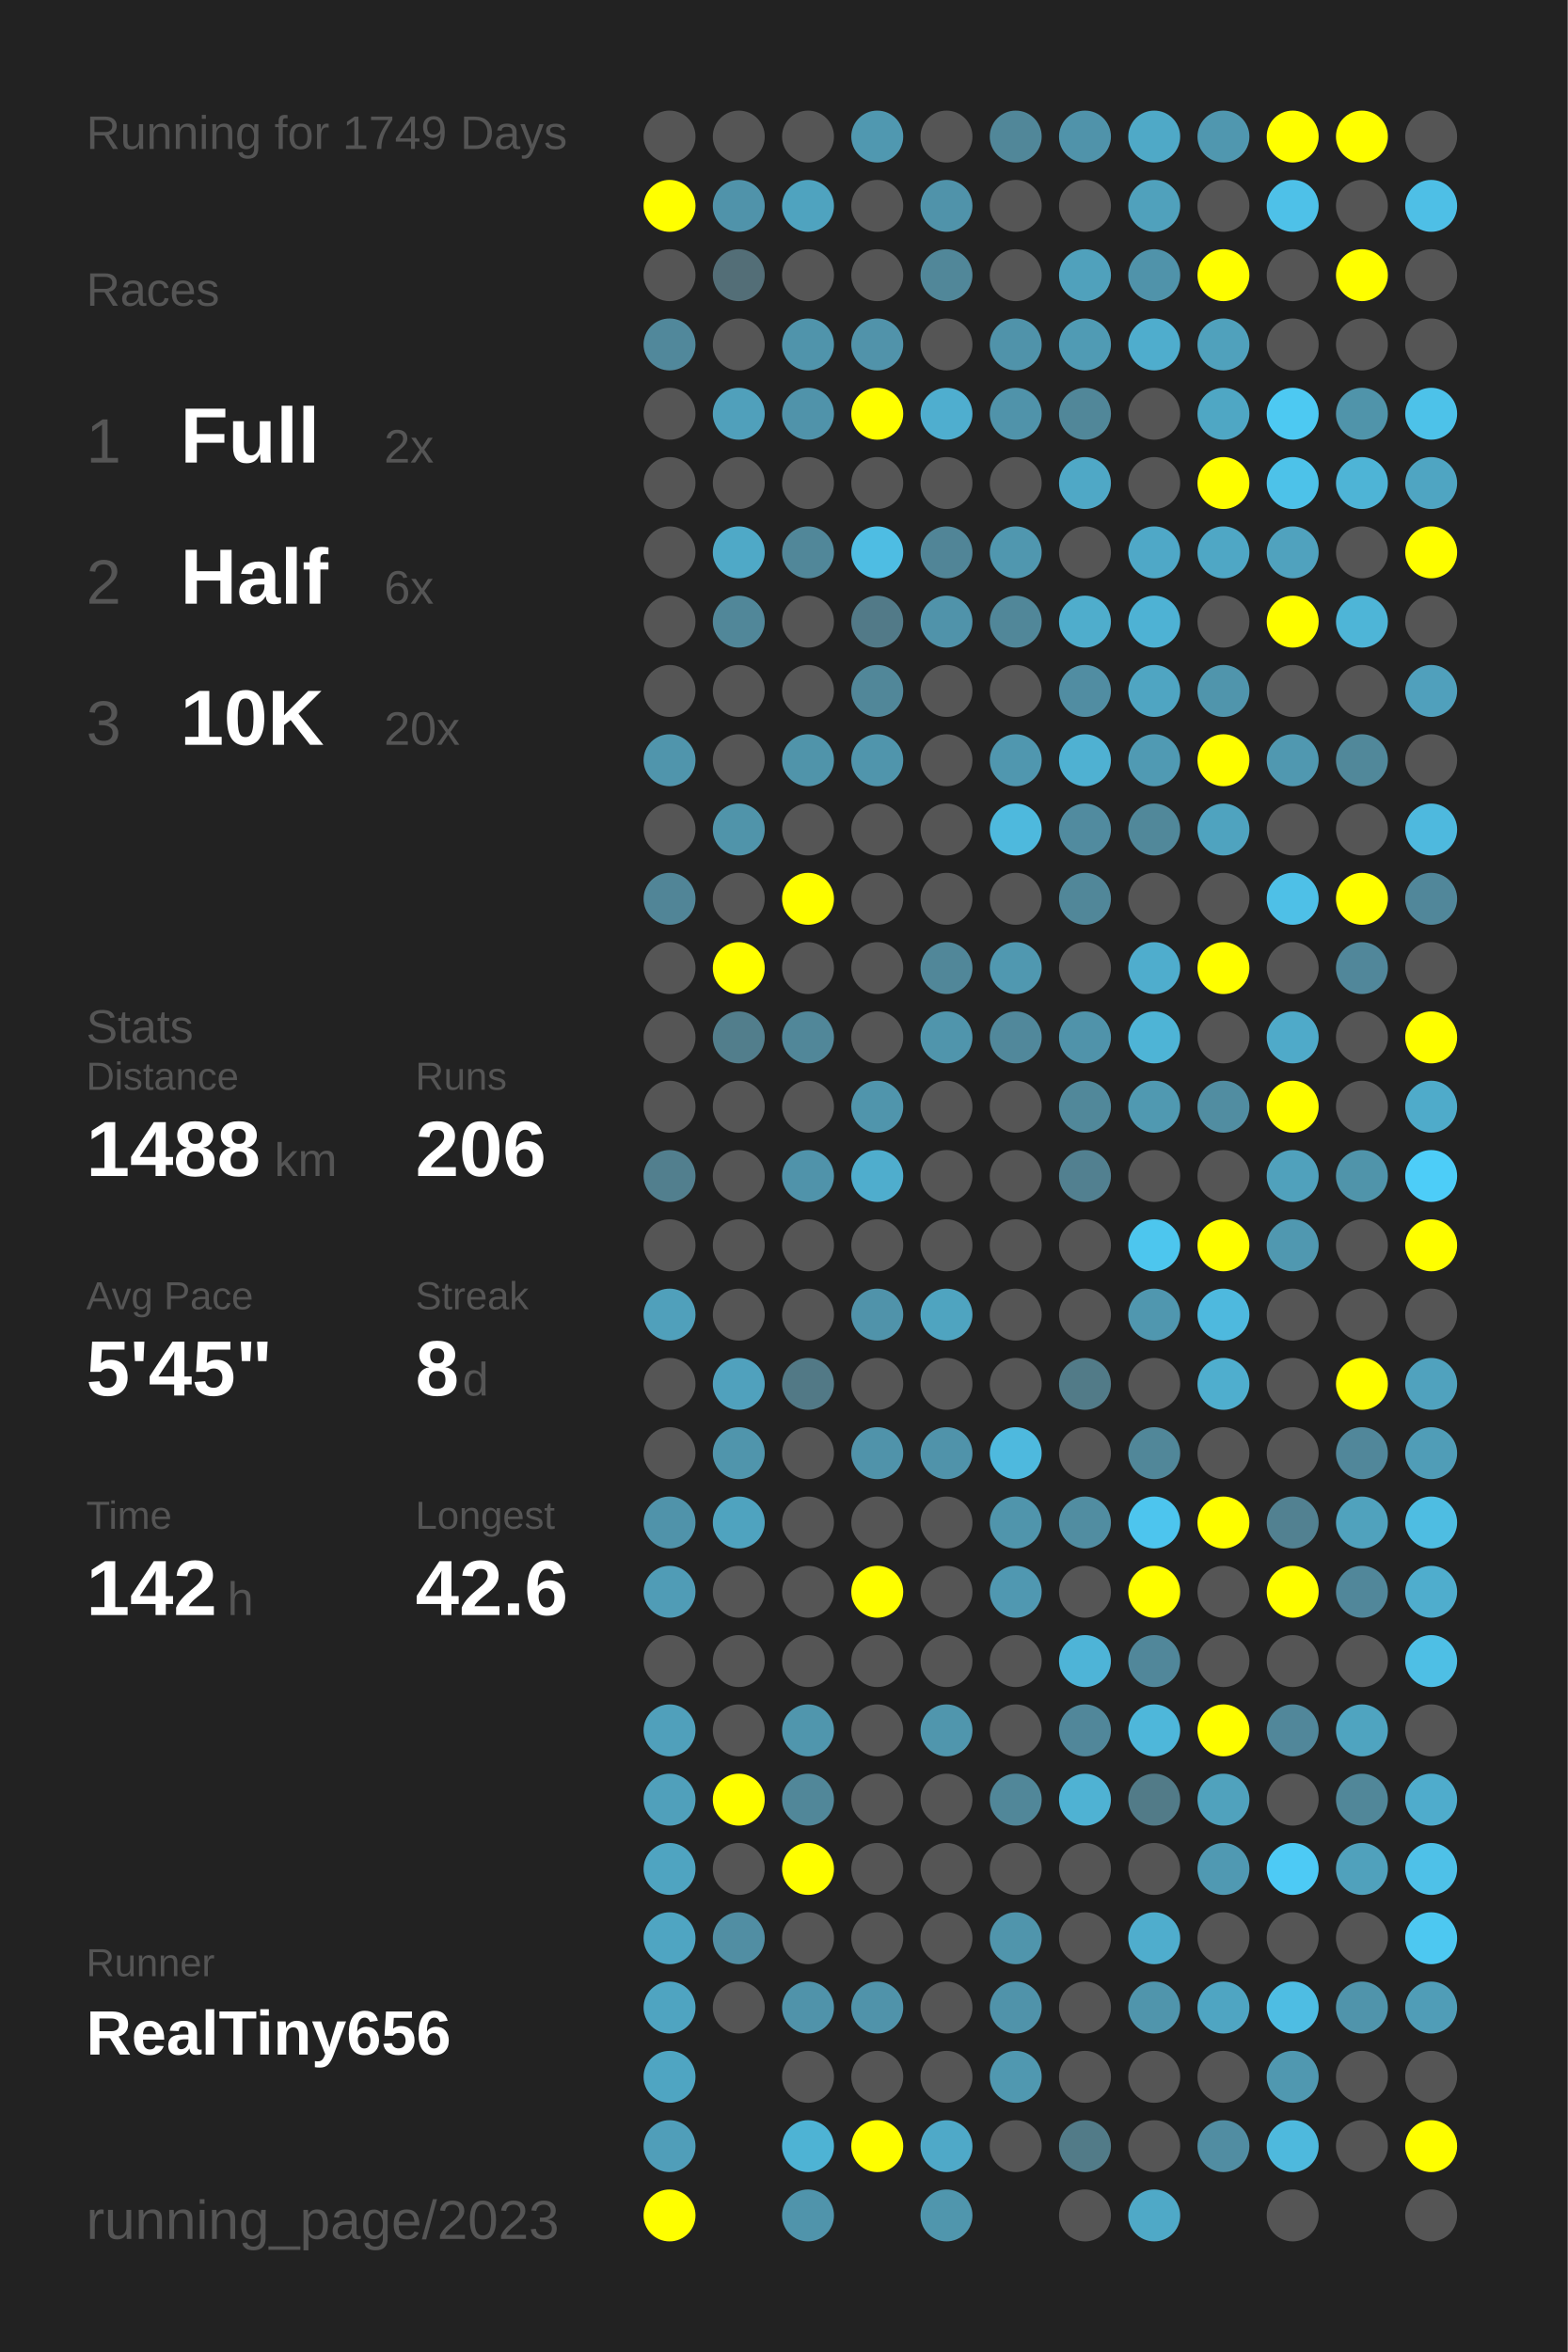
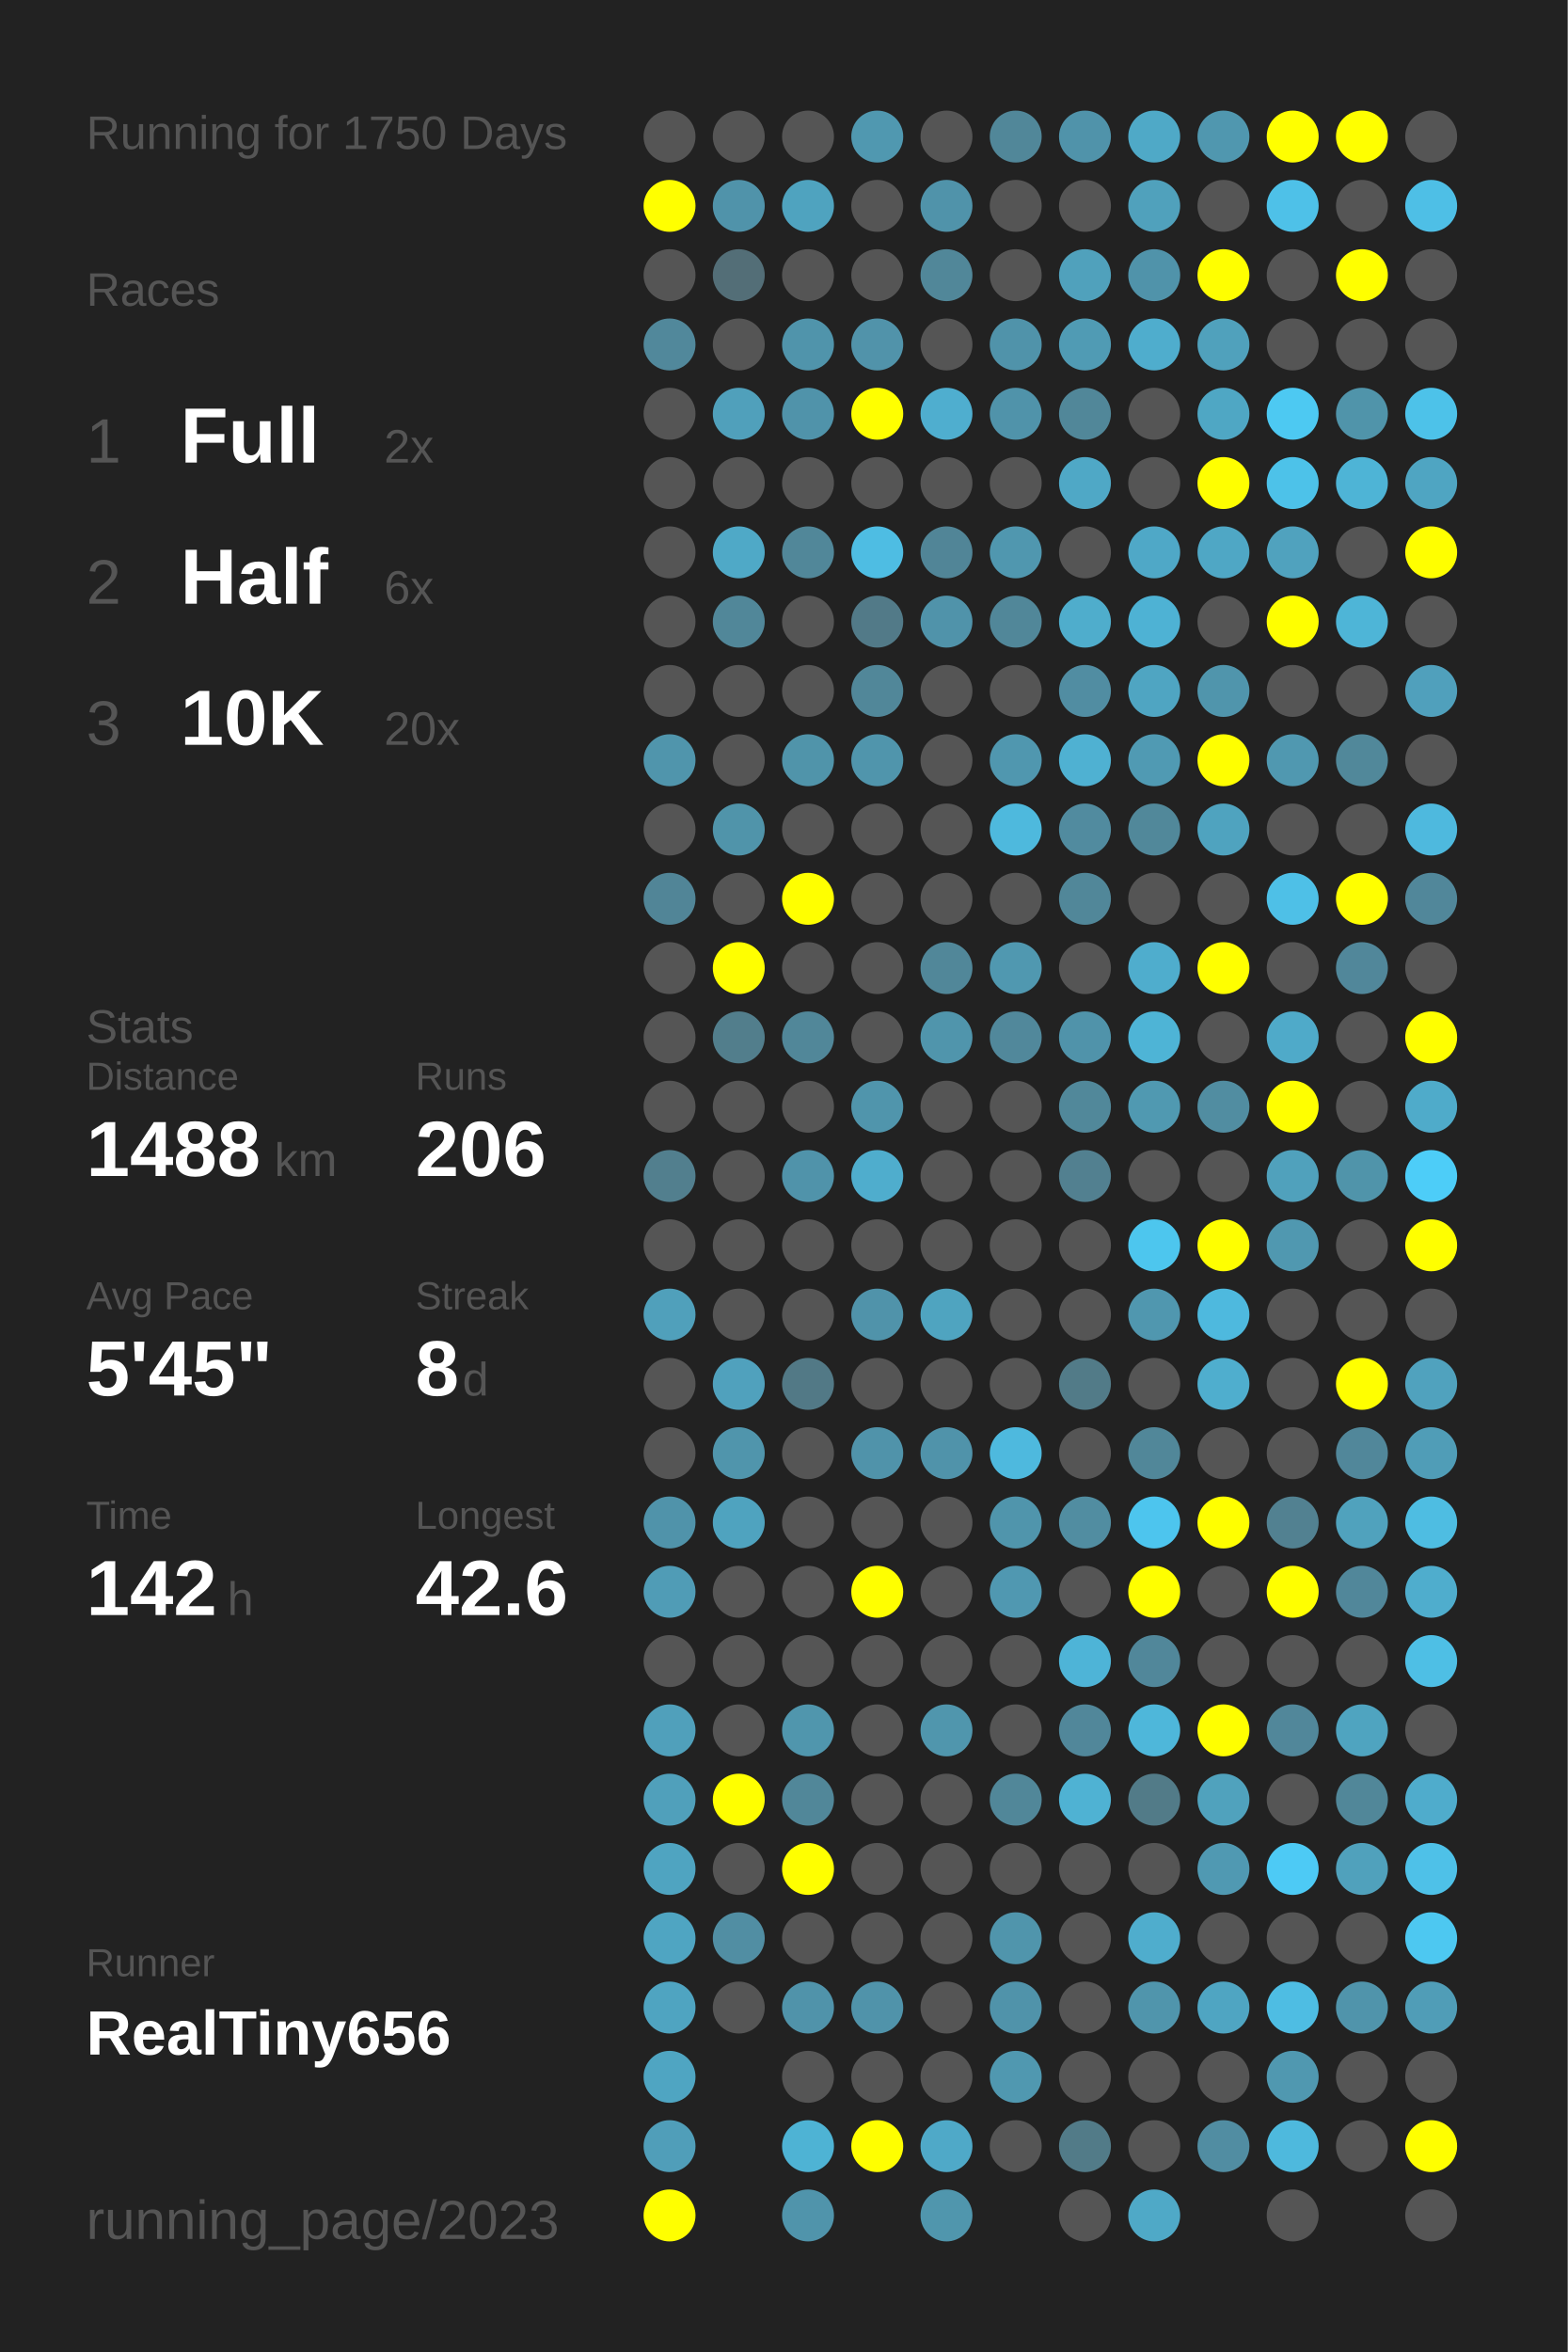
<svg xmlns="http://www.w3.org/2000/svg" baseProfile="full" height="300mm" version="1.1" viewBox="0,0,200,300" width="200mm">
  <defs />
  <rect fill="#222222" height="300" width="200" x="0" y="0" />
-   <text fill="#555555" style="font-size:6px; font-family:Arial;" x="11" y="19">Running for 1749 Days</text>
+   <text fill="#555555" style="font-size:6px; font-family:Arial;" x="11" y="19">Running for 1750 Days</text>
  <text fill="#555555" style="font-size:6px; font-family:Arial;" x="11" y="39">Races</text>
  <text fill="#555555" style="font-size:8px; font-family:Arial;" x="11" y="59">1</text>
  <text fill="#FFFFFF" style="font-size:10px; font-family:Arial; font-weight:bold;" x="23" y="59">Full</text>
  <text fill="#555555" style="font-size:6px; font-family:Arial;" x="49" y="59">2x</text>
  <text fill="#555555" style="font-size:8px; font-family:Arial;" x="11" y="77">2</text>
  <text fill="#FFFFFF" style="font-size:10px; font-family:Arial; font-weight:bold;" x="23" y="77">Half</text>
  <text fill="#555555" style="font-size:6px; font-family:Arial;" x="49" y="77">6x</text>
  <text fill="#555555" style="font-size:8px; font-family:Arial;" x="11" y="95">3</text>
  <text fill="#FFFFFF" style="font-size:10px; font-family:Arial; font-weight:bold;" x="23" y="95">10K</text>
  <text fill="#555555" style="font-size:6px; font-family:Arial;" x="49" y="95">20x</text>
  <text fill="#555555" style="font-size:6px; font-family:Arial;" x="11" y="133">Stats</text>
  <text fill="#555555" style="font-size:5px; font-family:Arial;" x="11" y="139">Distance</text>
  <text fill="#FFFFFF" style="font-size:10px; font-family:Arial; font-weight:bold;" x="11" y="150">1488</text>
  <text fill="#555555" style="font-size:6px; font-family:Arial;" x="35" y="150">km</text>
  <text fill="#555555" style="font-size:5px; font-family:Arial;" x="53" y="139">Runs</text>
  <text fill="#FFFFFF" style="font-size:10px; font-family:Arial; font-weight:bold;" x="53" y="150">206</text>
  <text fill="#555555" style="font-size:5px; font-family:Arial;" x="11" y="167">Avg Pace</text>
  <text fill="#FFFFFF" style="font-size:10px; font-family:Arial; font-weight:bold;" x="11" y="178">5'45"</text>
  <text fill="#555555" style="font-size:5px; font-family:Arial;" x="53" y="167">Streak</text>
  <text fill="#FFFFFF" style="font-size:10px; font-family:Arial; font-weight:bold;" x="53" y="178">8</text>
  <text fill="#555555" style="font-size:6px; font-family:Arial;" x="59" y="178">d</text>
  <text fill="#555555" style="font-size:5px; font-family:Arial;" x="11" y="195">Time</text>
  <text fill="#FFFFFF" style="font-size:10px; font-family:Arial; font-weight:bold;" x="11" y="206">142</text>
  <text fill="#555555" style="font-size:6px; font-family:Arial;" x="29" y="206">h</text>
  <text fill="#555555" style="font-size:5px; font-family:Arial;" x="53" y="195">Longest</text>
  <text fill="#FFFFFF" style="font-size:10px; font-family:Arial; font-weight:bold;" x="53" y="206">42.6</text>
  <text fill="#555555" style="font-size:5px; font-family:Arial;" x="11" y="252.065">Runner</text>
  <text fill="#FFFFFF" style="font-size:8px; font-family:Arial; font-weight:bold;" x="11" y="262.065">RealTiny656</text>
  <text fill="#555555" style="font-size:7px; font-family:Arial;" x="11" y="285.581">running_page/2023</text>
  <circle cx="85.417" cy="17.419" fill="#555555" r="3.312" />
  <circle cx="85.417" cy="26.258" fill="#FFFF00" r="3.312" />
  <circle cx="85.417" cy="35.097" fill="#555555" r="3.312" />
  <circle cx="85.417" cy="43.935" fill="#51889b" r="3.312" />
  <circle cx="85.417" cy="52.774" fill="#555555" r="3.312" />
  <circle cx="85.417" cy="61.613" fill="#555555" r="3.312" />
  <circle cx="85.417" cy="70.452" fill="#555555" r="3.312" />
  <circle cx="85.417" cy="79.29" fill="#555555" r="3.312" />
  <circle cx="85.417" cy="88.129" fill="#555555" r="3.312" />
  <circle cx="85.417" cy="96.968" fill="#5095ac" r="3.312" />
  <circle cx="85.417" cy="105.806" fill="#555555" r="3.312" />
  <circle cx="85.417" cy="114.645" fill="#518597" r="3.312" />
  <circle cx="85.417" cy="123.484" fill="#555555" r="3.312" />
  <circle cx="85.417" cy="132.323" fill="#555555" r="3.312" />
  <circle cx="85.417" cy="141.161" fill="#555555" r="3.312" />
  <circle cx="85.417" cy="150" fill="#527f8e" r="3.312" />
  <circle cx="85.417" cy="158.839" fill="#555555" r="3.312" />
  <circle cx="85.417" cy="167.677" fill="#50a0bb" r="3.312" />
  <circle cx="85.417" cy="176.516" fill="#555555" r="3.312" />
  <circle cx="85.417" cy="185.355" fill="#555555" r="3.312" />
  <circle cx="85.417" cy="194.194" fill="#5093aa" r="3.312" />
  <circle cx="85.417" cy="203.032" fill="#509cb6" r="3.312" />
  <circle cx="85.417" cy="211.871" fill="#555555" r="3.312" />
  <circle cx="85.417" cy="220.71" fill="#50a0bb" r="3.312" />
  <circle cx="85.417" cy="229.548" fill="#50a0bb" r="3.312" />
  <circle cx="85.417" cy="238.387" fill="#4fa4c1" r="3.312" />
  <circle cx="85.417" cy="247.226" fill="#4fa5c2" r="3.312" />
  <circle cx="85.417" cy="256.065" fill="#4fa4c1" r="3.312" />
  <circle cx="85.417" cy="264.903" fill="#4fa5c2" r="3.312" />
  <circle cx="85.417" cy="273.742" fill="#509eb9" r="3.312" />
  <circle cx="85.417" cy="282.581" fill="#FFFF00" r="3.312" />
  <circle cx="94.25" cy="17.419" fill="#555555" r="3.312" />
  <circle cx="94.25" cy="26.258" fill="#5093aa" r="3.312" />
  <circle cx="94.25" cy="35.097" fill="#536e77" r="3.312" />
  <circle cx="94.25" cy="43.935" fill="#555555" r="3.312" />
  <circle cx="94.25" cy="52.774" fill="#50a0bb" r="3.312" />
  <circle cx="94.25" cy="61.613" fill="#555555" r="3.312" />
  <circle cx="94.25" cy="70.452" fill="#4fa9c7" r="3.312" />
  <circle cx="94.25" cy="79.29" fill="#518799" r="3.312" />
  <circle cx="94.25" cy="88.129" fill="#555555" r="3.312" />
  <circle cx="94.25" cy="96.968" fill="#555555" r="3.312" />
  <circle cx="94.25" cy="105.806" fill="#5094aa" r="3.312" />
  <circle cx="94.25" cy="114.645" fill="#555555" r="3.312" />
  <circle cx="94.25" cy="123.484" fill="#FFFF00" r="3.312" />
  <circle cx="94.25" cy="132.323" fill="#527e8c" r="3.312" />
  <circle cx="94.25" cy="141.161" fill="#555555" r="3.312" />
  <circle cx="94.25" cy="150" fill="#555555" r="3.312" />
  <circle cx="94.25" cy="158.839" fill="#555555" r="3.312" />
  <circle cx="94.25" cy="167.677" fill="#555555" r="3.312" />
  <circle cx="94.25" cy="176.516" fill="#50a1bd" r="3.312" />
  <circle cx="94.25" cy="185.355" fill="#5095ac" r="3.312" />
  <circle cx="94.25" cy="194.194" fill="#4fa3bf" r="3.312" />
  <circle cx="94.25" cy="203.032" fill="#555555" r="3.312" />
  <circle cx="94.25" cy="211.871" fill="#555555" r="3.312" />
  <circle cx="94.25" cy="220.71" fill="#555555" r="3.312" />
  <circle cx="94.25" cy="229.548" fill="#FFFF00" r="3.312" />
  <circle cx="94.25" cy="238.387" fill="#555555" r="3.312" />
  <circle cx="94.25" cy="247.226" fill="#518ea3" r="3.312" />
  <circle cx="94.25" cy="256.065" fill="#555555" r="3.312" />
  <circle cx="103.083" cy="17.419" fill="#555555" r="3.312" />
  <circle cx="103.083" cy="26.258" fill="#4fa3bf" r="3.312" />
  <circle cx="103.083" cy="35.097" fill="#555555" r="3.312" />
  <circle cx="103.083" cy="43.935" fill="#5094ab" r="3.312" />
  <circle cx="103.083" cy="52.774" fill="#5093aa" r="3.312" />
  <circle cx="103.083" cy="61.613" fill="#555555" r="3.312" />
  <circle cx="103.083" cy="70.452" fill="#518799" r="3.312" />
  <circle cx="103.083" cy="79.29" fill="#555555" r="3.312" />
  <circle cx="103.083" cy="88.129" fill="#555555" r="3.312" />
  <circle cx="103.083" cy="96.968" fill="#5094aa" r="3.312" />
  <circle cx="103.083" cy="105.806" fill="#555555" r="3.312" />
  <circle cx="103.083" cy="114.645" fill="#FFFF00" r="3.312" />
  <circle cx="103.083" cy="123.484" fill="#555555" r="3.312" />
  <circle cx="103.083" cy="132.323" fill="#518799" r="3.312" />
  <circle cx="103.083" cy="141.161" fill="#555555" r="3.312" />
  <circle cx="103.083" cy="150" fill="#5093aa" r="3.312" />
  <circle cx="103.083" cy="158.839" fill="#555555" r="3.312" />
  <circle cx="103.083" cy="167.677" fill="#555555" r="3.312" />
  <circle cx="103.083" cy="176.516" fill="#527986" r="3.312" />
  <circle cx="103.083" cy="185.355" fill="#555555" r="3.312" />
  <circle cx="103.083" cy="194.194" fill="#555555" r="3.312" />
  <circle cx="103.083" cy="203.032" fill="#555555" r="3.312" />
  <circle cx="103.083" cy="211.871" fill="#555555" r="3.312" />
  <circle cx="103.083" cy="220.71" fill="#5096ad" r="3.312" />
  <circle cx="103.083" cy="229.548" fill="#518799" r="3.312" />
  <circle cx="103.083" cy="238.387" fill="#FFFF00" r="3.312" />
  <circle cx="103.083" cy="247.226" fill="#555555" r="3.312" />
  <circle cx="103.083" cy="256.065" fill="#5093aa" r="3.312" />
  <circle cx="103.083" cy="264.903" fill="#555555" r="3.312" />
  <circle cx="103.083" cy="273.742" fill="#4eb3d4" r="3.312" />
  <circle cx="103.083" cy="282.581" fill="#5094ab" r="3.312" />
  <circle cx="111.917" cy="17.419" fill="#5098b0" r="3.312" />
  <circle cx="111.917" cy="26.258" fill="#555555" r="3.312" />
  <circle cx="111.917" cy="35.097" fill="#555555" r="3.312" />
  <circle cx="111.917" cy="43.935" fill="#5193aa" r="3.312" />
  <circle cx="111.917" cy="52.774" fill="#FFFF00" r="3.312" />
  <circle cx="111.917" cy="61.613" fill="#555555" r="3.312" />
  <circle cx="111.917" cy="70.452" fill="#4ebde3" r="3.312" />
  <circle cx="111.917" cy="79.29" fill="#527a88" r="3.312" />
  <circle cx="111.917" cy="88.129" fill="#518799" r="3.312" />
  <circle cx="111.917" cy="96.968" fill="#5095ac" r="3.312" />
  <circle cx="111.917" cy="105.806" fill="#555555" r="3.312" />
  <circle cx="111.917" cy="114.645" fill="#555555" r="3.312" />
  <circle cx="111.917" cy="123.484" fill="#555555" r="3.312" />
  <circle cx="111.917" cy="132.323" fill="#555555" r="3.312" />
  <circle cx="111.917" cy="141.161" fill="#5095ac" r="3.312" />
  <circle cx="111.917" cy="150" fill="#4fadcd" r="3.312" />
  <circle cx="111.917" cy="158.839" fill="#555555" r="3.312" />
  <circle cx="111.917" cy="167.677" fill="#5093aa" r="3.312" />
  <circle cx="111.917" cy="176.516" fill="#555555" r="3.312" />
  <circle cx="111.917" cy="185.355" fill="#5093aa" r="3.312" />
  <circle cx="111.917" cy="194.194" fill="#555555" r="3.312" />
  <circle cx="111.917" cy="203.032" fill="#FFFF00" r="3.312" />
  <circle cx="111.917" cy="211.871" fill="#555555" r="3.312" />
  <circle cx="111.917" cy="220.71" fill="#555555" r="3.312" />
  <circle cx="111.917" cy="229.548" fill="#555555" r="3.312" />
  <circle cx="111.917" cy="238.387" fill="#555555" r="3.312" />
  <circle cx="111.917" cy="247.226" fill="#555555" r="3.312" />
  <circle cx="111.917" cy="256.065" fill="#5093aa" r="3.312" />
  <circle cx="111.917" cy="264.903" fill="#555555" r="3.312" />
  <circle cx="111.917" cy="273.742" fill="#FFFF00" r="3.312" />
  <circle cx="120.75" cy="17.419" fill="#555555" r="3.312" />
  <circle cx="120.75" cy="26.258" fill="#5093aa" r="3.312" />
  <circle cx="120.75" cy="35.097" fill="#518799" r="3.312" />
  <circle cx="120.75" cy="43.935" fill="#555555" r="3.312" />
  <circle cx="120.75" cy="52.774" fill="#4faecf" r="3.312" />
  <circle cx="120.75" cy="61.613" fill="#555555" r="3.312" />
  <circle cx="120.75" cy="70.452" fill="#518597" r="3.312" />
  <circle cx="120.75" cy="79.29" fill="#5093aa" r="3.312" />
  <circle cx="120.75" cy="88.129" fill="#555555" r="3.312" />
  <circle cx="120.75" cy="96.968" fill="#555555" r="3.312" />
  <circle cx="120.75" cy="105.806" fill="#555555" r="3.312" />
  <circle cx="120.75" cy="114.645" fill="#555555" r="3.312" />
  <circle cx="120.75" cy="123.484" fill="#518799" r="3.312" />
  <circle cx="120.75" cy="132.323" fill="#5095ac" r="3.312" />
  <circle cx="120.75" cy="141.161" fill="#555555" r="3.312" />
  <circle cx="120.75" cy="150" fill="#555555" r="3.312" />
  <circle cx="120.75" cy="158.839" fill="#555555" r="3.312" />
  <circle cx="120.75" cy="167.677" fill="#4fa4c0" r="3.312" />
  <circle cx="120.75" cy="176.516" fill="#555555" r="3.312" />
  <circle cx="120.75" cy="185.355" fill="#5093aa" r="3.312" />
  <circle cx="120.75" cy="194.194" fill="#555555" r="3.312" />
  <circle cx="120.75" cy="203.032" fill="#555555" r="3.312" />
  <circle cx="120.75" cy="211.871" fill="#555555" r="3.312" />
  <circle cx="120.75" cy="220.71" fill="#5096ad" r="3.312" />
  <circle cx="120.75" cy="229.548" fill="#555555" r="3.312" />
  <circle cx="120.75" cy="238.387" fill="#555555" r="3.312" />
  <circle cx="120.75" cy="247.226" fill="#555555" r="3.312" />
  <circle cx="120.75" cy="256.065" fill="#555555" r="3.312" />
  <circle cx="120.75" cy="264.903" fill="#555555" r="3.312" />
  <circle cx="120.75" cy="273.742" fill="#4fa9c8" r="3.312" />
  <circle cx="120.75" cy="282.581" fill="#5096ad" r="3.312" />
  <circle cx="129.583" cy="17.419" fill="#518799" r="3.312" />
  <circle cx="129.583" cy="26.258" fill="#555555" r="3.312" />
  <circle cx="129.583" cy="35.097" fill="#555555" r="3.312" />
  <circle cx="129.583" cy="43.935" fill="#5093aa" r="3.312" />
  <circle cx="129.583" cy="52.774" fill="#5093aa" r="3.312" />
  <circle cx="129.583" cy="61.613" fill="#555555" r="3.312" />
  <circle cx="129.583" cy="70.452" fill="#5097af" r="3.312" />
  <circle cx="129.583" cy="79.29" fill="#518799" r="3.312" />
  <circle cx="129.583" cy="88.129" fill="#555555" r="3.312" />
  <circle cx="129.583" cy="96.968" fill="#5097af" r="3.312" />
  <circle cx="129.583" cy="105.806" fill="#4eb9dd" r="3.312" />
  <circle cx="129.583" cy="114.645" fill="#555555" r="3.312" />
  <circle cx="129.583" cy="123.484" fill="#5098b0" r="3.312" />
  <circle cx="129.583" cy="132.323" fill="#51889b" r="3.312" />
  <circle cx="129.583" cy="141.161" fill="#555555" r="3.312" />
  <circle cx="129.583" cy="150" fill="#555555" r="3.312" />
  <circle cx="129.583" cy="158.839" fill="#555555" r="3.312" />
  <circle cx="129.583" cy="167.677" fill="#555555" r="3.312" />
  <circle cx="129.583" cy="176.516" fill="#555555" r="3.312" />
  <circle cx="129.583" cy="185.355" fill="#4eb9de" r="3.312" />
  <circle cx="129.583" cy="194.194" fill="#5095ac" r="3.312" />
  <circle cx="129.583" cy="203.032" fill="#5098b1" r="3.312" />
  <circle cx="129.583" cy="211.871" fill="#555555" r="3.312" />
  <circle cx="129.583" cy="220.71" fill="#555555" r="3.312" />
  <circle cx="129.583" cy="229.548" fill="#518799" r="3.312" />
  <circle cx="129.583" cy="238.387" fill="#555555" r="3.312" />
  <circle cx="129.583" cy="247.226" fill="#5095ac" r="3.312" />
  <circle cx="129.583" cy="256.065" fill="#5093aa" r="3.312" />
  <circle cx="129.583" cy="264.903" fill="#5098b0" r="3.312" />
  <circle cx="129.583" cy="273.742" fill="#555555" r="3.312" />
  <circle cx="138.417" cy="17.419" fill="#5093aa" r="3.312" />
  <circle cx="138.417" cy="26.258" fill="#555555" r="3.312" />
  <circle cx="138.417" cy="35.097" fill="#50a1bc" r="3.312" />
  <circle cx="138.417" cy="43.935" fill="#509bb4" r="3.312" />
  <circle cx="138.417" cy="52.774" fill="#518799" r="3.312" />
  <circle cx="138.417" cy="61.613" fill="#4fa8c6" r="3.312" />
  <circle cx="138.417" cy="70.452" fill="#555555" r="3.312" />
  <circle cx="138.417" cy="79.29" fill="#4fadcc" r="3.312" />
  <circle cx="138.417" cy="88.129" fill="#518da2" r="3.312" />
  <circle cx="138.417" cy="96.968" fill="#4fb1d2" r="3.312" />
  <circle cx="138.417" cy="105.806" fill="#518b9f" r="3.312" />
  <circle cx="138.417" cy="114.645" fill="#518799" r="3.312" />
  <circle cx="138.417" cy="123.484" fill="#555555" r="3.312" />
  <circle cx="138.417" cy="132.323" fill="#5093aa" r="3.312" />
  <circle cx="138.417" cy="141.161" fill="#51889a" r="3.312" />
  <circle cx="138.417" cy="150" fill="#528090" r="3.312" />
  <circle cx="138.417" cy="158.839" fill="#555555" r="3.312" />
  <circle cx="138.417" cy="167.677" fill="#555555" r="3.312" />
  <circle cx="138.417" cy="176.516" fill="#527b88" r="3.312" />
  <circle cx="138.417" cy="185.355" fill="#555555" r="3.312" />
  <circle cx="138.417" cy="194.194" fill="#518da1" r="3.312" />
  <circle cx="138.417" cy="203.032" fill="#555555" r="3.312" />
  <circle cx="138.417" cy="211.871" fill="#4eb4d7" r="3.312" />
  <circle cx="138.417" cy="220.71" fill="#51879a" r="3.312" />
  <circle cx="138.417" cy="229.548" fill="#4fb2d3" r="3.312" />
  <circle cx="138.417" cy="238.387" fill="#555555" r="3.312" />
  <circle cx="138.417" cy="247.226" fill="#555555" r="3.312" />
  <circle cx="138.417" cy="256.065" fill="#555555" r="3.312" />
  <circle cx="138.417" cy="264.903" fill="#555555" r="3.312" />
  <circle cx="138.417" cy="273.742" fill="#527b88" r="3.312" />
  <circle cx="138.417" cy="282.581" fill="#555555" r="3.312" />
  <circle cx="147.25" cy="17.419" fill="#4fa9c7" r="3.312" />
  <circle cx="147.25" cy="26.258" fill="#50a1bc" r="3.312" />
  <circle cx="147.25" cy="35.097" fill="#5093aa" r="3.312" />
  <circle cx="147.25" cy="43.935" fill="#4fadcd" r="3.312" />
  <circle cx="147.25" cy="52.774" fill="#555555" r="3.312" />
  <circle cx="147.25" cy="61.613" fill="#555555" r="3.312" />
  <circle cx="147.25" cy="70.452" fill="#4fa8c7" r="3.312" />
  <circle cx="147.25" cy="79.29" fill="#4eb2d4" r="3.312" />
  <circle cx="147.25" cy="88.129" fill="#4fa5c2" r="3.312" />
  <circle cx="147.25" cy="96.968" fill="#509ab3" r="3.312" />
  <circle cx="147.25" cy="105.806" fill="#51889a" r="3.312" />
  <circle cx="147.25" cy="114.645" fill="#555555" r="3.312" />
  <circle cx="147.25" cy="123.484" fill="#4fadcd" r="3.312" />
  <circle cx="147.25" cy="132.323" fill="#4eb4d6" r="3.312" />
  <circle cx="147.25" cy="141.161" fill="#5099b1" r="3.312" />
  <circle cx="147.25" cy="150" fill="#555555" r="3.312" />
  <circle cx="147.25" cy="158.839" fill="#4dc6ee" r="3.312" />
  <circle cx="147.25" cy="167.677" fill="#5097af" r="3.312" />
  <circle cx="147.25" cy="176.516" fill="#555555" r="3.312" />
  <circle cx="147.25" cy="185.355" fill="#518799" r="3.312" />
  <circle cx="147.25" cy="194.194" fill="#4dc5ee" r="3.312" />
  <circle cx="147.25" cy="203.032" fill="#FFFF00" r="3.312" />
  <circle cx="147.25" cy="211.871" fill="#51879a" r="3.312" />
  <circle cx="147.25" cy="220.71" fill="#4eb7da" r="3.312" />
  <circle cx="147.25" cy="229.548" fill="#527b88" r="3.312" />
  <circle cx="147.25" cy="238.387" fill="#555555" r="3.312" />
  <circle cx="147.25" cy="247.226" fill="#4fadcd" r="3.312" />
  <circle cx="147.25" cy="256.065" fill="#5095ac" r="3.312" />
  <circle cx="147.25" cy="264.903" fill="#555555" r="3.312" />
  <circle cx="147.25" cy="273.742" fill="#555555" r="3.312" />
  <circle cx="147.25" cy="282.581" fill="#4fa9c7" r="3.312" />
  <circle cx="156.083" cy="17.419" fill="#5097af" r="3.312" />
  <circle cx="156.083" cy="26.258" fill="#555555" r="3.312" />
  <circle cx="156.083" cy="35.097" fill="#FFFF00" r="3.312" />
  <circle cx="156.083" cy="43.935" fill="#50a1bc" r="3.312" />
  <circle cx="156.083" cy="52.774" fill="#4fa7c4" r="3.312" />
  <circle cx="156.083" cy="61.613" fill="#FFFF00" r="3.312" />
  <circle cx="156.083" cy="70.452" fill="#4fa7c5" r="3.312" />
  <circle cx="156.083" cy="79.29" fill="#555555" r="3.312" />
  <circle cx="156.083" cy="88.129" fill="#5095ac" r="3.312" />
  <circle cx="156.083" cy="96.968" fill="#FFFF00" r="3.312" />
  <circle cx="156.083" cy="105.806" fill="#4fa3bf" r="3.312" />
  <circle cx="156.083" cy="114.645" fill="#555555" r="3.312" />
  <circle cx="156.083" cy="123.484" fill="#FFFF00" r="3.312" />
  <circle cx="156.083" cy="132.323" fill="#555555" r="3.312" />
  <circle cx="156.083" cy="141.161" fill="#518da1" r="3.312" />
  <circle cx="156.083" cy="150" fill="#555555" r="3.312" />
  <circle cx="156.083" cy="158.839" fill="#FFFF00" r="3.312" />
  <circle cx="156.083" cy="167.677" fill="#4eb9de" r="3.312" />
  <circle cx="156.083" cy="176.516" fill="#4faece" r="3.312" />
  <circle cx="156.083" cy="185.355" fill="#555555" r="3.312" />
  <circle cx="156.083" cy="194.194" fill="#FFFF00" r="3.312" />
  <circle cx="156.083" cy="203.032" fill="#555555" r="3.312" />
  <circle cx="156.083" cy="211.871" fill="#555555" r="3.312" />
  <circle cx="156.083" cy="220.71" fill="#FFFF00" r="3.312" />
  <circle cx="156.083" cy="229.548" fill="#50a2bd" r="3.312" />
  <circle cx="156.083" cy="238.387" fill="#5099b2" r="3.312" />
  <circle cx="156.083" cy="247.226" fill="#555555" r="3.312" />
  <circle cx="156.083" cy="256.065" fill="#4fa5c2" r="3.312" />
  <circle cx="156.083" cy="264.903" fill="#555555" r="3.312" />
  <circle cx="156.083" cy="273.742" fill="#518da2" r="3.312" />
  <circle cx="164.917" cy="17.419" fill="#FFFF00" r="3.312" />
  <circle cx="164.917" cy="26.258" fill="#4ec1e8" r="3.312" />
  <circle cx="164.917" cy="35.097" fill="#555555" r="3.312" />
  <circle cx="164.917" cy="43.935" fill="#555555" r="3.312" />
  <circle cx="164.917" cy="52.774" fill="#4dc9f2" r="3.312" />
  <circle cx="164.917" cy="61.613" fill="#4dc2e9" r="3.312" />
  <circle cx="164.917" cy="70.452" fill="#50a2be" r="3.312" />
  <circle cx="164.917" cy="79.29" fill="#FFFF00" r="3.312" />
  <circle cx="164.917" cy="88.129" fill="#555555" r="3.312" />
  <circle cx="164.917" cy="96.968" fill="#5098b0" r="3.312" />
  <circle cx="164.917" cy="105.806" fill="#555555" r="3.312" />
  <circle cx="164.917" cy="114.645" fill="#4ec0e7" r="3.312" />
  <circle cx="164.917" cy="123.484" fill="#555555" r="3.312" />
  <circle cx="164.917" cy="132.323" fill="#4faac9" r="3.312" />
  <circle cx="164.917" cy="141.161" fill="#FFFF00" r="3.312" />
  <circle cx="164.917" cy="150" fill="#50a1bc" r="3.312" />
  <circle cx="164.917" cy="158.839" fill="#5098b0" r="3.312" />
  <circle cx="164.917" cy="167.677" fill="#555555" r="3.312" />
  <circle cx="164.917" cy="176.516" fill="#555555" r="3.312" />
  <circle cx="164.917" cy="185.355" fill="#555555" r="3.312" />
  <circle cx="164.917" cy="194.194" fill="#528191" r="3.312" />
  <circle cx="164.917" cy="203.032" fill="#FFFF00" r="3.312" />
  <circle cx="164.917" cy="211.871" fill="#555555" r="3.312" />
  <circle cx="164.917" cy="220.71" fill="#51879a" r="3.312" />
  <circle cx="164.917" cy="229.548" fill="#555555" r="3.312" />
  <circle cx="164.917" cy="238.387" fill="#4dcaf5" r="3.312" />
  <circle cx="164.917" cy="247.226" fill="#555555" r="3.312" />
  <circle cx="164.917" cy="256.065" fill="#4ebde3" r="3.312" />
  <circle cx="164.917" cy="264.903" fill="#5098b0" r="3.312" />
  <circle cx="164.917" cy="273.742" fill="#4eb9dd" r="3.312" />
  <circle cx="164.917" cy="282.581" fill="#555555" r="3.312" />
  <circle cx="173.75" cy="17.419" fill="#FFFF00" r="3.312" />
  <circle cx="173.75" cy="26.258" fill="#555555" r="3.312" />
  <circle cx="173.75" cy="35.097" fill="#FFFF00" r="3.312" />
  <circle cx="173.75" cy="43.935" fill="#555555" r="3.312" />
  <circle cx="173.75" cy="52.774" fill="#5094aa" r="3.312" />
  <circle cx="173.75" cy="61.613" fill="#4eb4d6" r="3.312" />
  <circle cx="173.75" cy="70.452" fill="#555555" r="3.312" />
  <circle cx="173.75" cy="79.29" fill="#4eb5d7" r="3.312" />
  <circle cx="173.75" cy="88.129" fill="#555555" r="3.312" />
  <circle cx="173.75" cy="96.968" fill="#51889a" r="3.312" />
  <circle cx="173.75" cy="105.806" fill="#555555" r="3.312" />
  <circle cx="173.75" cy="114.645" fill="#FFFF00" r="3.312" />
  <circle cx="173.75" cy="123.484" fill="#51879a" r="3.312" />
  <circle cx="173.75" cy="132.323" fill="#555555" r="3.312" />
  <circle cx="173.75" cy="141.161" fill="#555555" r="3.312" />
  <circle cx="173.75" cy="150" fill="#5094aa" r="3.312" />
  <circle cx="173.75" cy="158.839" fill="#555555" r="3.312" />
  <circle cx="173.75" cy="167.677" fill="#555555" r="3.312" />
  <circle cx="173.75" cy="176.516" fill="#FFFF00" r="3.312" />
  <circle cx="173.75" cy="185.355" fill="#51879a" r="3.312" />
  <circle cx="173.75" cy="194.194" fill="#50a2bd" r="3.312" />
  <circle cx="173.75" cy="203.032" fill="#51879a" r="3.312" />
  <circle cx="173.75" cy="211.871" fill="#555555" r="3.312" />
  <circle cx="173.75" cy="220.71" fill="#4fa4c0" r="3.312" />
  <circle cx="173.75" cy="229.548" fill="#518799" r="3.312" />
  <circle cx="173.75" cy="238.387" fill="#50a1bc" r="3.312" />
  <circle cx="173.75" cy="247.226" fill="#555555" r="3.312" />
  <circle cx="173.75" cy="256.065" fill="#5094ab" r="3.312" />
  <circle cx="173.75" cy="264.903" fill="#555555" r="3.312" />
  <circle cx="173.75" cy="273.742" fill="#555555" r="3.312" />
  <circle cx="182.583" cy="17.419" fill="#555555" r="3.312" />
  <circle cx="182.583" cy="26.258" fill="#4ebfe6" r="3.312" />
  <circle cx="182.583" cy="35.097" fill="#555555" r="3.312" />
  <circle cx="182.583" cy="43.935" fill="#555555" r="3.312" />
  <circle cx="182.583" cy="52.774" fill="#4dc2e9" r="3.312" />
  <circle cx="182.583" cy="61.613" fill="#4fa5c2" r="3.312" />
  <circle cx="182.583" cy="70.452" fill="#FFFF00" r="3.312" />
  <circle cx="182.583" cy="79.29" fill="#555555" r="3.312" />
  <circle cx="182.583" cy="88.129" fill="#50a0bc" r="3.312" />
  <circle cx="182.583" cy="96.968" fill="#555555" r="3.312" />
  <circle cx="182.583" cy="105.806" fill="#4eb9de" r="3.312" />
  <circle cx="182.583" cy="114.645" fill="#51879a" r="3.312" />
  <circle cx="182.583" cy="123.484" fill="#555555" r="3.312" />
  <circle cx="182.583" cy="132.323" fill="#FFFF00" r="3.312" />
  <circle cx="182.583" cy="141.161" fill="#4fabca" r="3.312" />
  <circle cx="182.583" cy="150" fill="#4dcdf8" r="3.312" />
  <circle cx="182.583" cy="158.839" fill="#FFFF00" r="3.312" />
  <circle cx="182.583" cy="167.677" fill="#555555" r="3.312" />
  <circle cx="182.583" cy="176.516" fill="#50a2be" r="3.312" />
  <circle cx="182.583" cy="185.355" fill="#509db7" r="3.312" />
  <circle cx="182.583" cy="194.194" fill="#4ebde2" r="3.312" />
  <circle cx="182.583" cy="203.032" fill="#4fadcd" r="3.312" />
  <circle cx="182.583" cy="211.871" fill="#4ebfe5" r="3.312" />
  <circle cx="182.583" cy="220.71" fill="#555555" r="3.312" />
  <circle cx="182.583" cy="229.548" fill="#4faccc" r="3.312" />
  <circle cx="182.583" cy="238.387" fill="#4ec1e8" r="3.312" />
  <circle cx="182.583" cy="247.226" fill="#4dc8f1" r="3.312" />
  <circle cx="182.583" cy="256.065" fill="#509db7" r="3.312" />
  <circle cx="182.583" cy="264.903" fill="#555555" r="3.312" />
  <circle cx="182.583" cy="273.742" fill="#FFFF00" r="3.312" />
  <circle cx="182.583" cy="282.581" fill="#555555" r="3.312" />
</svg>
